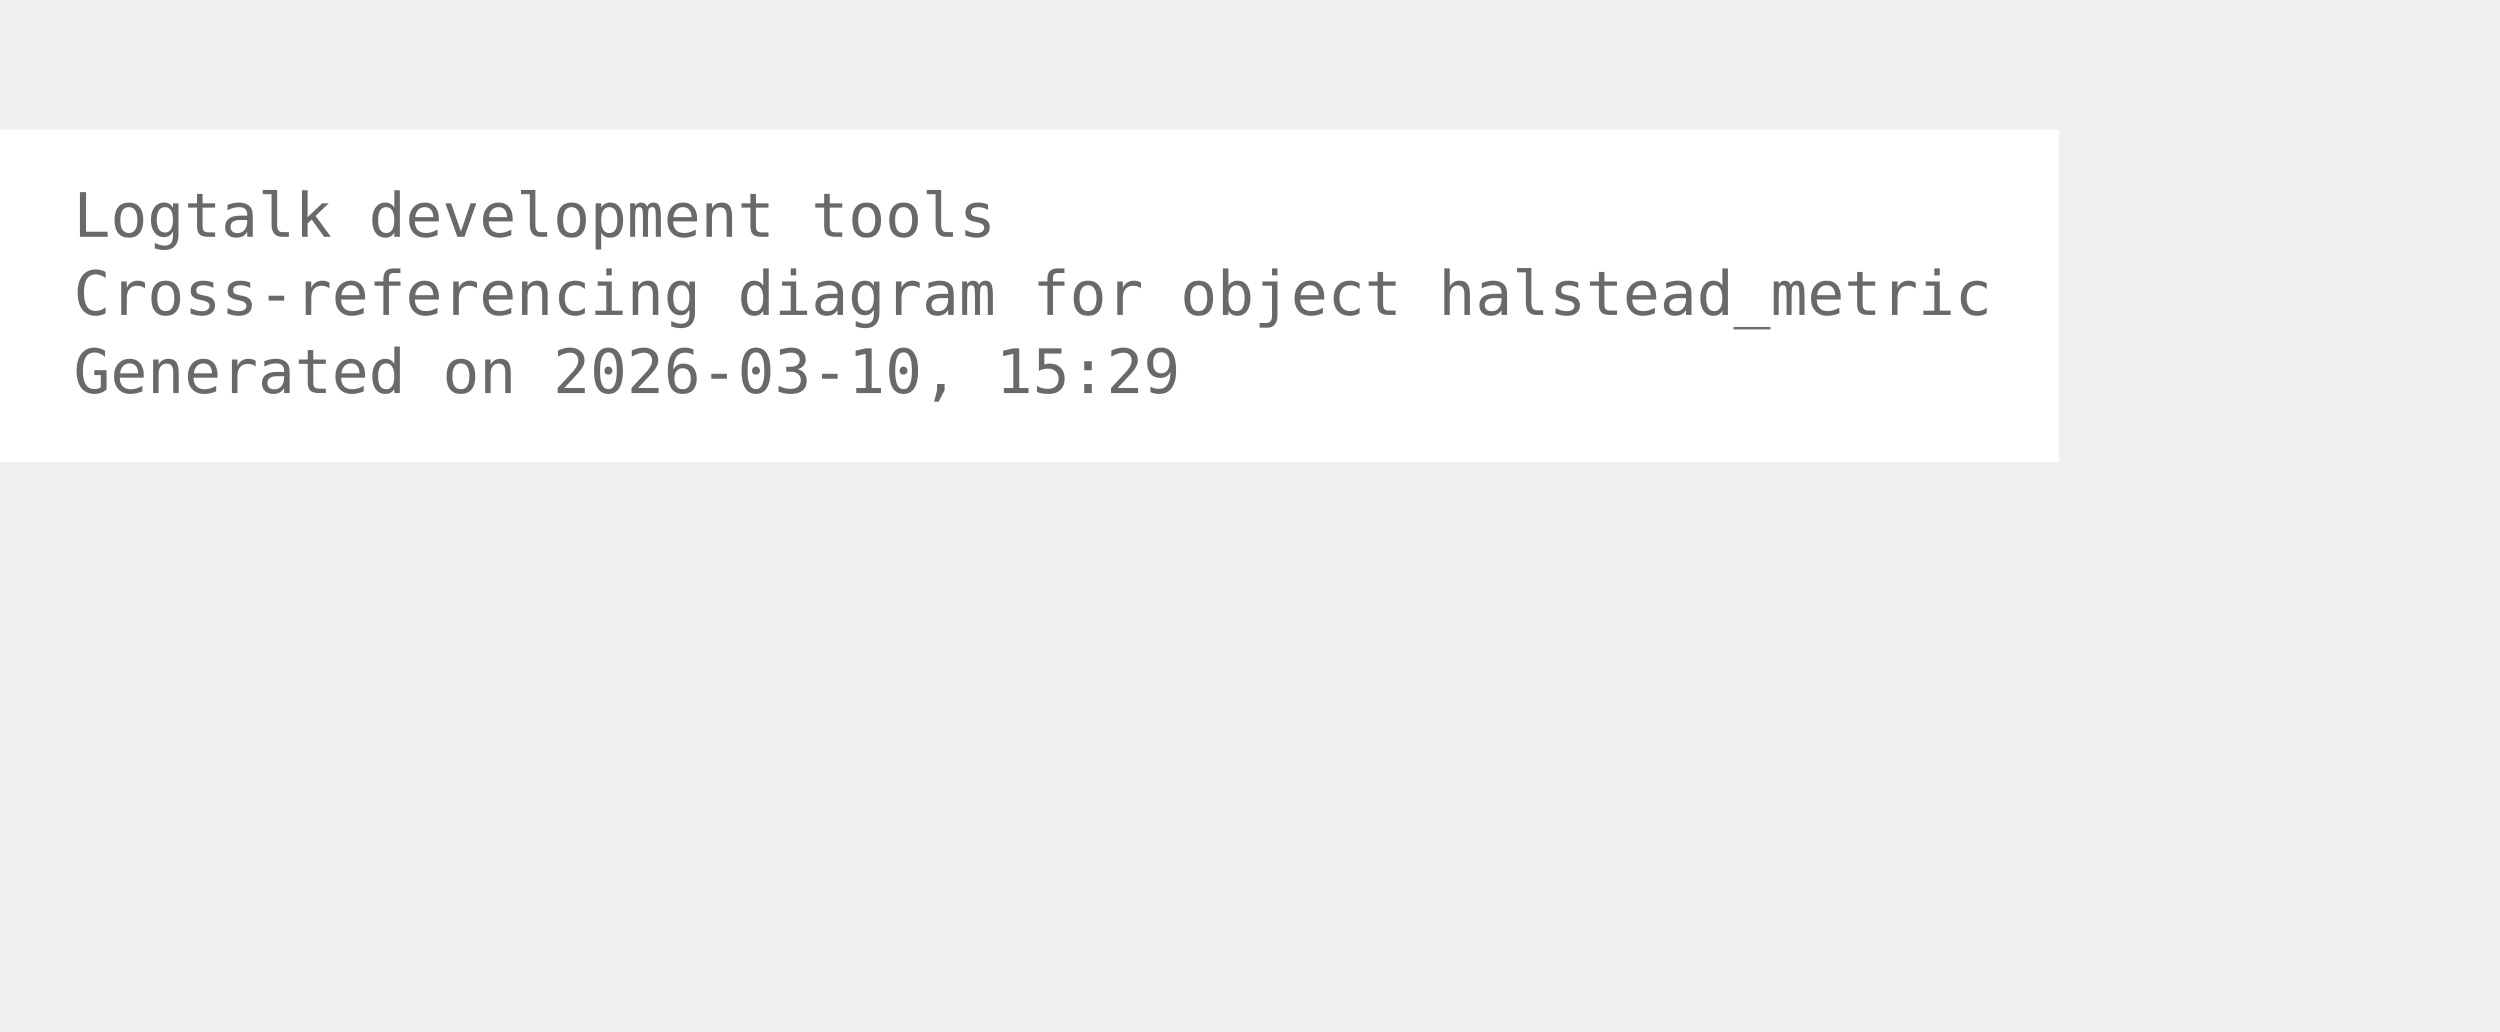
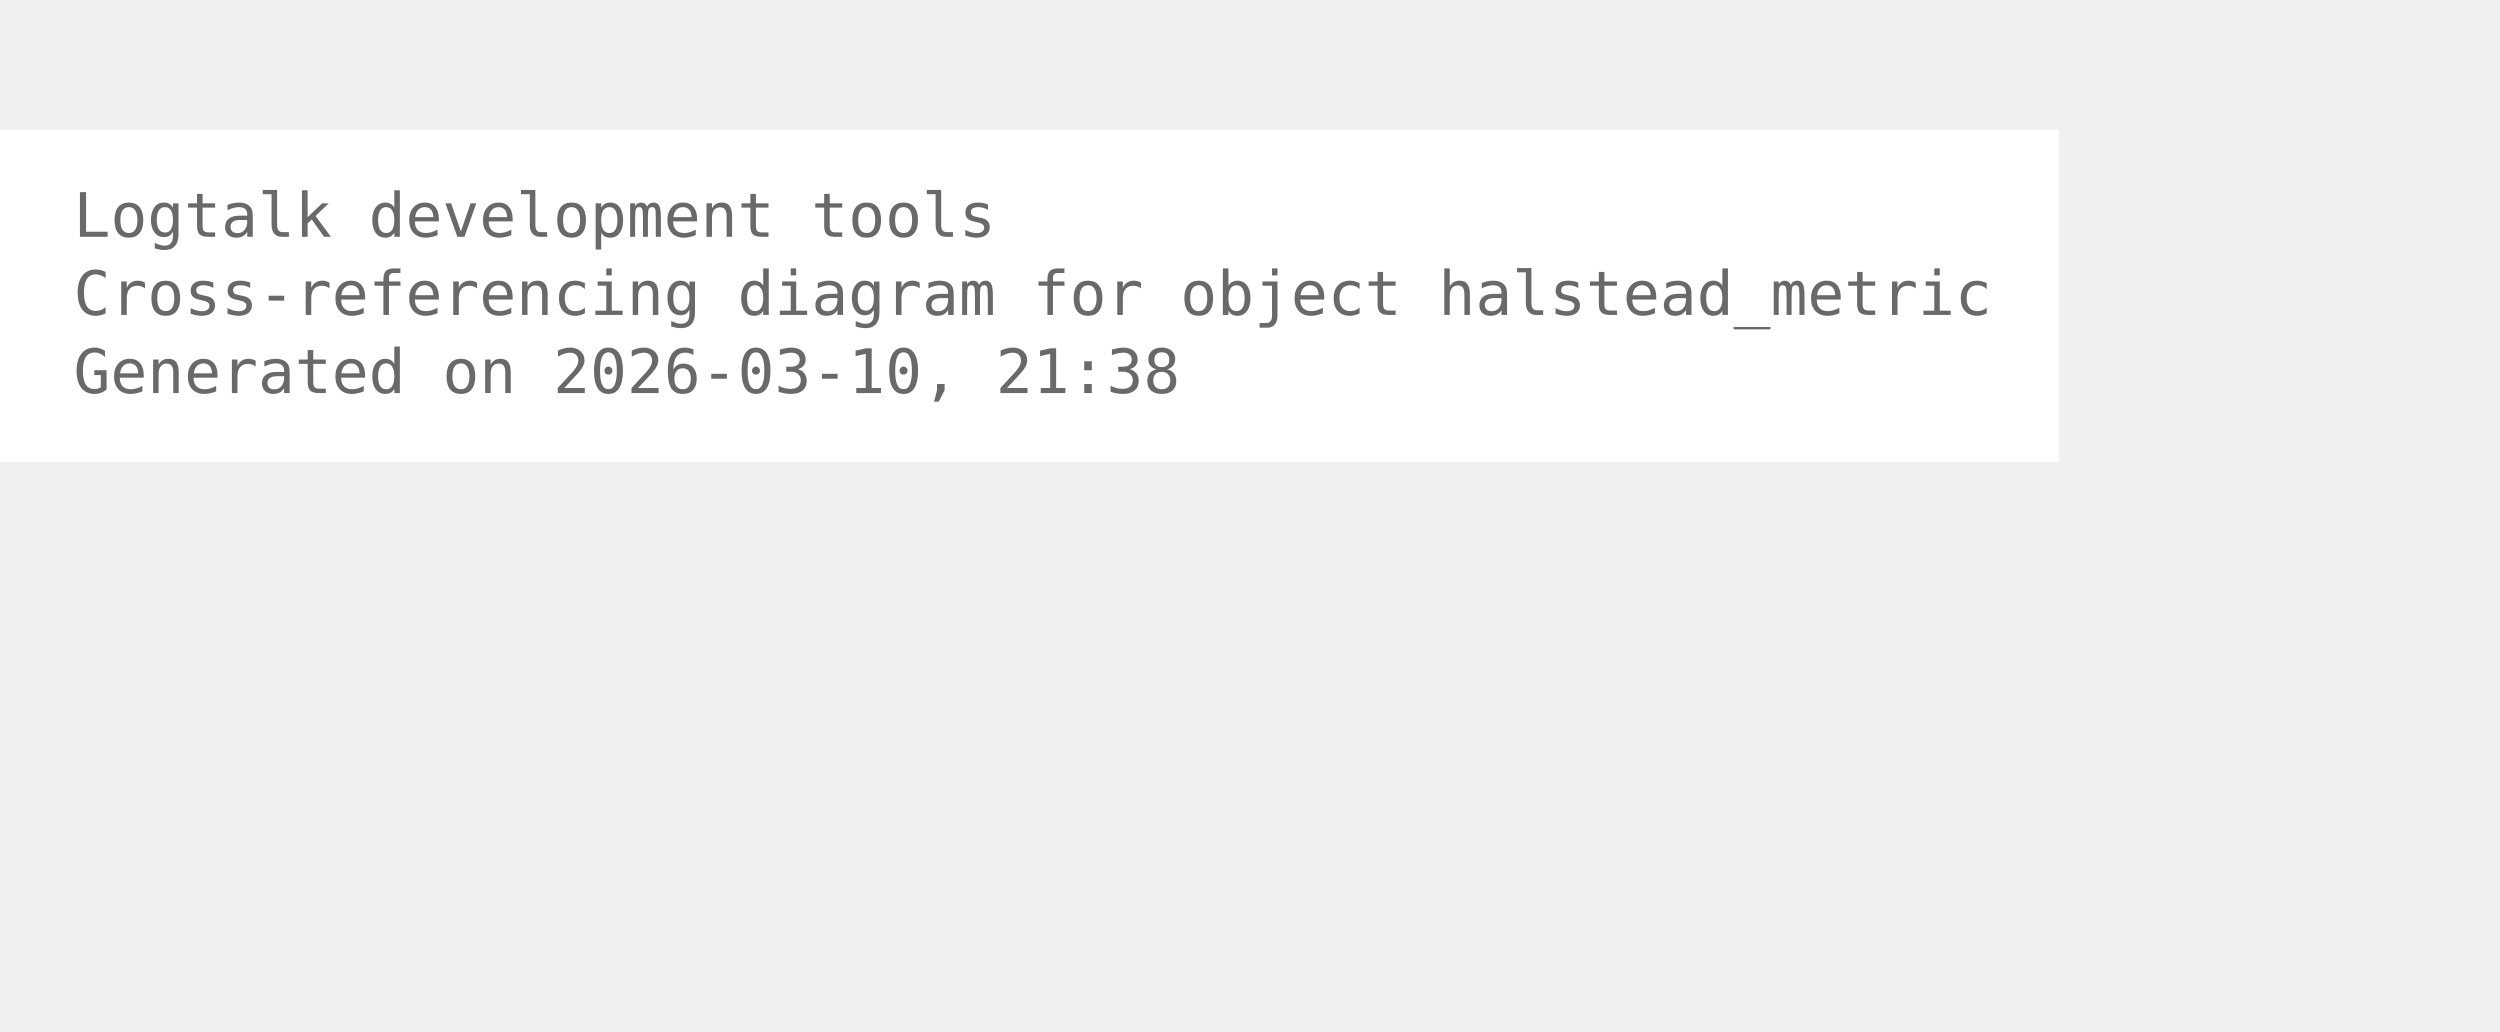
<svg xmlns="http://www.w3.org/2000/svg" width="480pt" height="198pt" viewBox="72.00 72.00 408.00 126.00">
  <g id="graph0" class="graph" transform="scale(1 1) rotate(0) translate(76 122.25)">
    <polygon fill="white" stroke="none" points="-4,4 -4,-50.25 332,-50.25 332,4 -4,4" />
    <text xml:space="preserve" text-anchor="start" x="8" y="-32.75" font-family="Monospace" font-size="10.00" fill="dimgray">Logtalk development tools</text>
    <text xml:space="preserve" text-anchor="start" x="8" y="-20" font-family="Monospace" font-size="10.00" fill="dimgray">Cross-referencing diagram for object halstead_metric</text>
-     <text xml:space="preserve" text-anchor="start" x="8" y="-7.25" font-family="Monospace" font-size="10.00" fill="dimgray">Generated on 2026-03-10, 15:29</text>
+     <text xml:space="preserve" text-anchor="start" x="8" y="-7.25" font-family="Monospace" font-size="10.00" fill="dimgray">Generated on 2026-03-10, 21:38</text>
  </g>
</svg>
